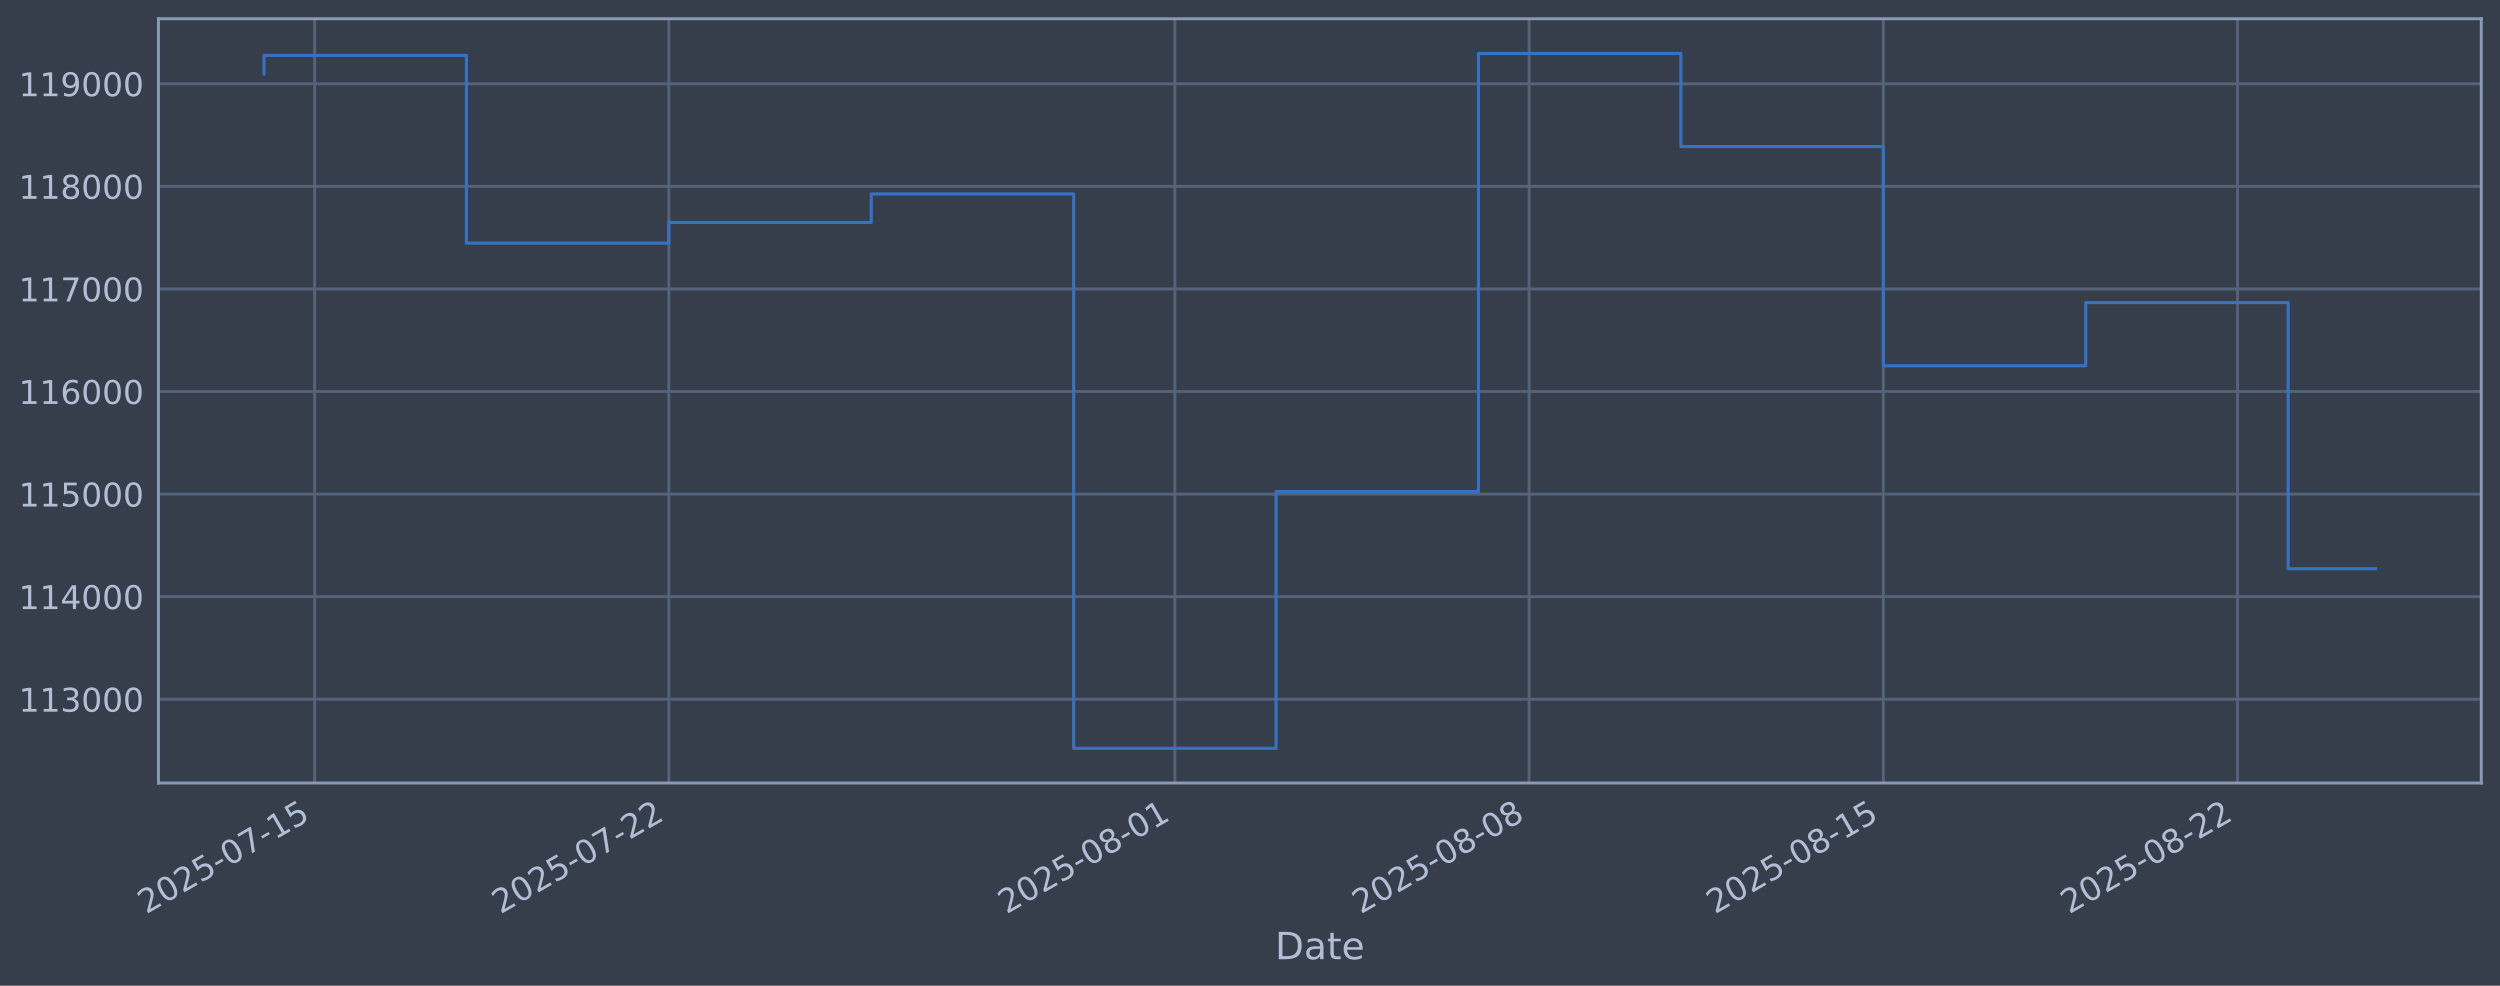
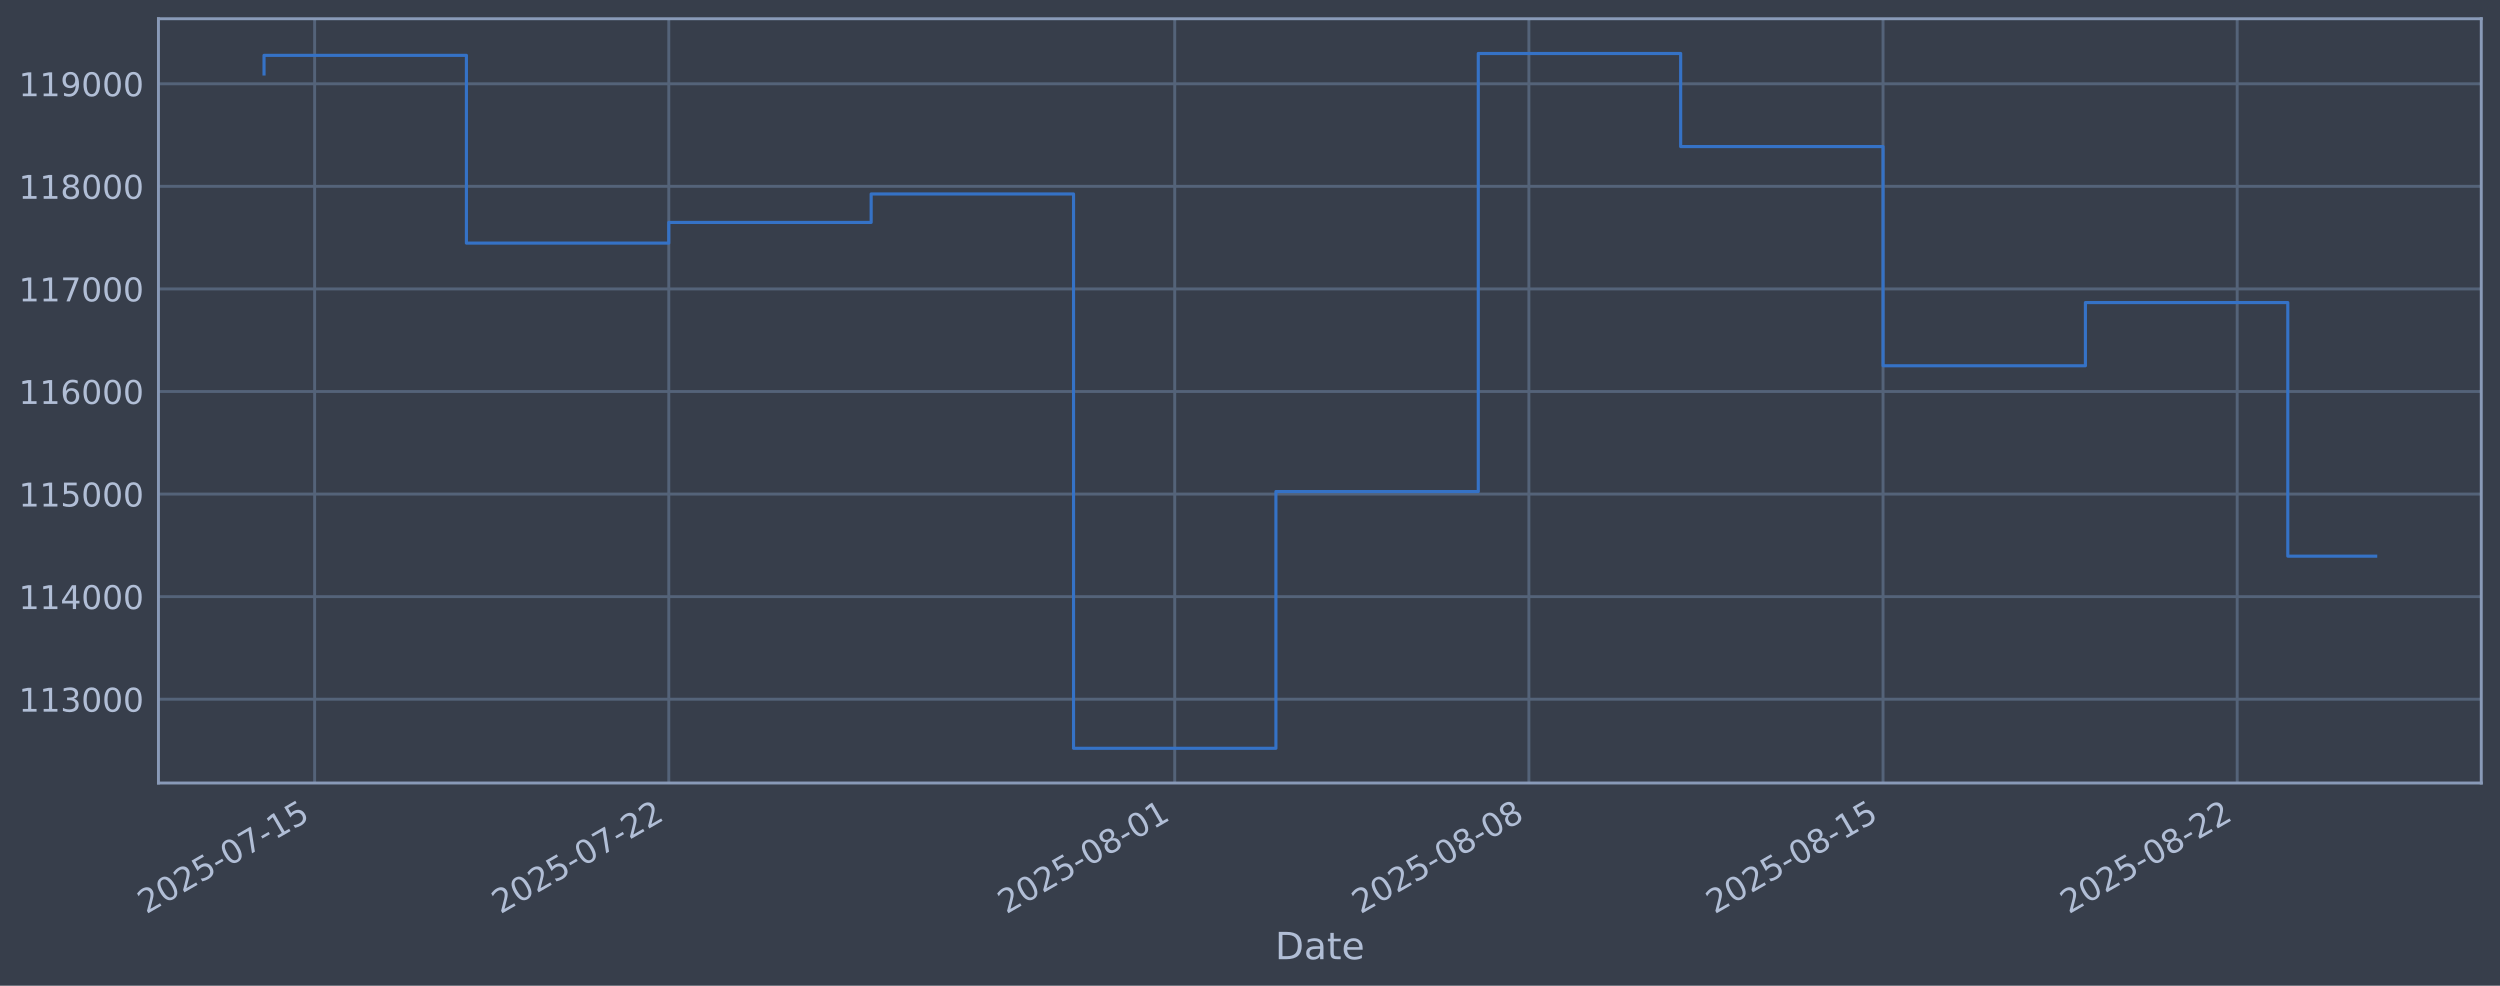
<svg xmlns="http://www.w3.org/2000/svg" xmlns:xlink="http://www.w3.org/1999/xlink" width="960.9pt" height="378.87pt" viewBox="0 0 960.9 378.87" version="1.1">
  <defs>
    <style type="text/css">*{stroke-linejoin: round; stroke-linecap: butt}</style>
  </defs>
  <g id="figure_1">
    <g id="patch_1">
      <path d="M 0 378.87  L 960.9 378.87  L 960.9 0  L 0 0  z " style="fill: #373e4b" />
    </g>
    <g id="axes_1">
      <g id="patch_2">
        <path d="M 60.901 300.96  L 953.701 300.96  L 953.701 7.2  L 60.901 7.2  z " style="fill: #373e4b" />
      </g>
      <g id="matplotlib.axis_1">
        <g id="xtick_1">
          <g id="line2d_1">
-             <path d="M 120.932 300.96  L 120.932 7.2  " clip-path="url(#p3d3385657e)" style="fill: none; stroke: #546379; stroke-width: 1.12; stroke-linecap: square" />
+             <path d="M 120.929 300.96  L 120.929 7.2  " clip-path="url(#p20df771bb9)" style="fill: none; stroke: #546379; stroke-width: 1.12; stroke-linecap: square" />
          </g>
          <g id="line2d_2" />
          <g id="text_1">
-             <g style="fill: #b1bed6" transform="translate(56.20646 351.4642) rotate(-30) scale(0.126 -0.126)">
+             <g style="fill: #b1bed6" transform="translate(56.20314 351.4642) rotate(-30) scale(0.126 -0.126)">
              <defs>
                <path id="DejaVuSans-32" d="M 1228 531  L 3431 531  L 3431 0  L 469 0  L 469 531  Q 828 903 1448 1529  Q 2069 2156 2228 2338  Q 2531 2678 2651 2914  Q 2772 3150 2772 3378  Q 2772 3750 2511 3984  Q 2250 4219 1831 4219  Q 1534 4219 1204 4116  Q 875 4013 500 3803  L 500 4441  Q 881 4594 1212 4672  Q 1544 4750 1819 4750  Q 2544 4750 2975 4387  Q 3406 4025 3406 3419  Q 3406 3131 3298 2873  Q 3191 2616 2906 2266  Q 2828 2175 2409 1742  Q 1991 1309 1228 531  z " transform="scale(0.015625)" />
                <path id="DejaVuSans-30" d="M 2034 4250  Q 1547 4250 1301 3770  Q 1056 3291 1056 2328  Q 1056 1369 1301 889  Q 1547 409 2034 409  Q 2525 409 2770 889  Q 3016 1369 3016 2328  Q 3016 3291 2770 3770  Q 2525 4250 2034 4250  z M 2034 4750  Q 2819 4750 3233 4129  Q 3647 3509 3647 2328  Q 3647 1150 3233 529  Q 2819 -91 2034 -91  Q 1250 -91 836 529  Q 422 1150 422 2328  Q 422 3509 836 4129  Q 1250 4750 2034 4750  z " transform="scale(0.015625)" />
                <path id="DejaVuSans-35" d="M 691 4666  L 3169 4666  L 3169 4134  L 1269 4134  L 1269 2991  Q 1406 3038 1543 3061  Q 1681 3084 1819 3084  Q 2600 3084 3056 2656  Q 3513 2228 3513 1497  Q 3513 744 3044 326  Q 2575 -91 1722 -91  Q 1428 -91 1123 -41  Q 819 9 494 109  L 494 744  Q 775 591 1075 516  Q 1375 441 1709 441  Q 2250 441 2565 725  Q 2881 1009 2881 1497  Q 2881 1984 2565 2268  Q 2250 2553 1709 2553  Q 1456 2553 1204 2497  Q 953 2441 691 2322  L 691 4666  z " transform="scale(0.015625)" />
                <path id="DejaVuSans-2d" d="M 313 2009  L 1997 2009  L 1997 1497  L 313 1497  L 313 2009  z " transform="scale(0.015625)" />
                <path id="DejaVuSans-37" d="M 525 4666  L 3525 4666  L 3525 4397  L 1831 0  L 1172 0  L 2766 4134  L 525 4134  L 525 4666  z " transform="scale(0.015625)" />
                <path id="DejaVuSans-31" d="M 794 531  L 1825 531  L 1825 4091  L 703 3866  L 703 4441  L 1819 4666  L 2450 4666  L 2450 531  L 3481 531  L 3481 0  L 794 0  L 794 531  z " transform="scale(0.015625)" />
              </defs>
              <use xlink:href="#DejaVuSans-32" />
              <use xlink:href="#DejaVuSans-30" transform="translate(63.62305 0)" />
              <use xlink:href="#DejaVuSans-32" transform="translate(127.2461 0)" />
              <use xlink:href="#DejaVuSans-35" transform="translate(190.8691 0)" />
              <use xlink:href="#DejaVuSans-2d" transform="translate(254.4922 0)" />
              <use xlink:href="#DejaVuSans-30" transform="translate(290.5762 0)" />
              <use xlink:href="#DejaVuSans-37" transform="translate(354.1992 0)" />
              <use xlink:href="#DejaVuSans-2d" transform="translate(417.8223 0)" />
              <use xlink:href="#DejaVuSans-31" transform="translate(453.9062 0)" />
              <use xlink:href="#DejaVuSans-35" transform="translate(517.5293 0)" />
            </g>
          </g>
        </g>
        <g id="xtick_2">
          <g id="line2d_3">
-             <path d="M 257.079 300.96  L 257.079 7.2  " clip-path="url(#p3d3385657e)" style="fill: none; stroke: #546379; stroke-width: 1.12; stroke-linecap: square" />
+             <path d="M 257.053 300.96  L 257.053 7.2  " clip-path="url(#p20df771bb9)" style="fill: none; stroke: #546379; stroke-width: 1.12; stroke-linecap: square" />
          </g>
          <g id="line2d_4" />
          <g id="text_2">
-             <g style="fill: #b1bed6" transform="translate(192.354 351.4642) rotate(-30) scale(0.126 -0.126)">
+             <g style="fill: #b1bed6" transform="translate(192.3275 351.4642) rotate(-30) scale(0.126 -0.126)">
              <use xlink:href="#DejaVuSans-32" />
              <use xlink:href="#DejaVuSans-30" transform="translate(63.62305 0)" />
              <use xlink:href="#DejaVuSans-32" transform="translate(127.2461 0)" />
              <use xlink:href="#DejaVuSans-35" transform="translate(190.8691 0)" />
              <use xlink:href="#DejaVuSans-2d" transform="translate(254.4922 0)" />
              <use xlink:href="#DejaVuSans-30" transform="translate(290.5762 0)" />
              <use xlink:href="#DejaVuSans-37" transform="translate(354.1992 0)" />
              <use xlink:href="#DejaVuSans-2d" transform="translate(417.8223 0)" />
              <use xlink:href="#DejaVuSans-32" transform="translate(453.9062 0)" />
              <use xlink:href="#DejaVuSans-32" transform="translate(517.5293 0)" />
            </g>
          </g>
        </g>
        <g id="xtick_3">
          <g id="line2d_5">
-             <path d="M 451.576 300.96  L 451.576 7.2  " clip-path="url(#p3d3385657e)" style="fill: none; stroke: #546379; stroke-width: 1.12; stroke-linecap: square" />
+             <path d="M 451.516 300.96  L 451.516 7.2  " clip-path="url(#p20df771bb9)" style="fill: none; stroke: #546379; stroke-width: 1.12; stroke-linecap: square" />
          </g>
          <g id="line2d_6" />
          <g id="text_3">
-             <g style="fill: #b1bed6" transform="translate(386.8504 351.4642) rotate(-30) scale(0.126 -0.126)">
+             <g style="fill: #b1bed6" transform="translate(386.7908 351.4642) rotate(-30) scale(0.126 -0.126)">
              <defs>
                <path id="DejaVuSans-38" d="M 2034 2216  Q 1584 2216 1326 1975  Q 1069 1734 1069 1313  Q 1069 891 1326 650  Q 1584 409 2034 409  Q 2484 409 2743 651  Q 3003 894 3003 1313  Q 3003 1734 2745 1975  Q 2488 2216 2034 2216  z M 1403 2484  Q 997 2584 770 2862  Q 544 3141 544 3541  Q 544 4100 942 4425  Q 1341 4750 2034 4750  Q 2731 4750 3128 4425  Q 3525 4100 3525 3541  Q 3525 3141 3298 2862  Q 3072 2584 2669 2484  Q 3125 2378 3379 2068  Q 3634 1759 3634 1313  Q 3634 634 3220 271  Q 2806 -91 2034 -91  Q 1263 -91 848 271  Q 434 634 434 1313  Q 434 1759 690 2068  Q 947 2378 1403 2484  z M 1172 3481  Q 1172 3119 1398 2916  Q 1625 2713 2034 2713  Q 2441 2713 2670 2916  Q 2900 3119 2900 3481  Q 2900 3844 2670 4047  Q 2441 4250 2034 4250  Q 1625 4250 1398 4047  Q 1172 3844 1172 3481  z " transform="scale(0.015625)" />
              </defs>
              <use xlink:href="#DejaVuSans-32" />
              <use xlink:href="#DejaVuSans-30" transform="translate(63.62305 0)" />
              <use xlink:href="#DejaVuSans-32" transform="translate(127.2461 0)" />
              <use xlink:href="#DejaVuSans-35" transform="translate(190.8691 0)" />
              <use xlink:href="#DejaVuSans-2d" transform="translate(254.4922 0)" />
              <use xlink:href="#DejaVuSans-30" transform="translate(290.5762 0)" />
              <use xlink:href="#DejaVuSans-38" transform="translate(354.1992 0)" />
              <use xlink:href="#DejaVuSans-2d" transform="translate(417.8223 0)" />
              <use xlink:href="#DejaVuSans-30" transform="translate(453.9062 0)" />
              <use xlink:href="#DejaVuSans-31" transform="translate(517.5293 0)" />
            </g>
          </g>
        </g>
        <g id="xtick_4">
          <g id="line2d_7">
-             <path d="M 587.723 300.96  L 587.723 7.2  " clip-path="url(#p3d3385657e)" style="fill: none; stroke: #546379; stroke-width: 1.12; stroke-linecap: square" />
+             <path d="M 587.641 300.96  L 587.641 7.2  " clip-path="url(#p20df771bb9)" style="fill: none; stroke: #546379; stroke-width: 1.12; stroke-linecap: square" />
          </g>
          <g id="line2d_8" />
          <g id="text_4">
-             <g style="fill: #b1bed6" transform="translate(522.998 351.4642) rotate(-30) scale(0.126 -0.126)">
+             <g style="fill: #b1bed6" transform="translate(522.9152 351.4642) rotate(-30) scale(0.126 -0.126)">
              <use xlink:href="#DejaVuSans-32" />
              <use xlink:href="#DejaVuSans-30" transform="translate(63.62305 0)" />
              <use xlink:href="#DejaVuSans-32" transform="translate(127.2461 0)" />
              <use xlink:href="#DejaVuSans-35" transform="translate(190.8691 0)" />
              <use xlink:href="#DejaVuSans-2d" transform="translate(254.4922 0)" />
              <use xlink:href="#DejaVuSans-30" transform="translate(290.5762 0)" />
              <use xlink:href="#DejaVuSans-38" transform="translate(354.1992 0)" />
              <use xlink:href="#DejaVuSans-2d" transform="translate(417.8223 0)" />
              <use xlink:href="#DejaVuSans-30" transform="translate(453.9062 0)" />
              <use xlink:href="#DejaVuSans-38" transform="translate(517.5293 0)" />
            </g>
          </g>
        </g>
        <g id="xtick_5">
          <g id="line2d_9">
-             <path d="M 723.871 300.96  L 723.871 7.2  " clip-path="url(#p3d3385657e)" style="fill: none; stroke: #546379; stroke-width: 1.12; stroke-linecap: square" />
+             <path d="M 723.765 300.96  L 723.765 7.2  " clip-path="url(#p20df771bb9)" style="fill: none; stroke: #546379; stroke-width: 1.12; stroke-linecap: square" />
          </g>
          <g id="line2d_10" />
          <g id="text_5">
-             <g style="fill: #b1bed6" transform="translate(659.1455 351.4642) rotate(-30) scale(0.126 -0.126)">
+             <g style="fill: #b1bed6" transform="translate(659.0395 351.4642) rotate(-30) scale(0.126 -0.126)">
              <use xlink:href="#DejaVuSans-32" />
              <use xlink:href="#DejaVuSans-30" transform="translate(63.62305 0)" />
              <use xlink:href="#DejaVuSans-32" transform="translate(127.2461 0)" />
              <use xlink:href="#DejaVuSans-35" transform="translate(190.8691 0)" />
              <use xlink:href="#DejaVuSans-2d" transform="translate(254.4922 0)" />
              <use xlink:href="#DejaVuSans-30" transform="translate(290.5762 0)" />
              <use xlink:href="#DejaVuSans-38" transform="translate(354.1992 0)" />
              <use xlink:href="#DejaVuSans-2d" transform="translate(417.8223 0)" />
              <use xlink:href="#DejaVuSans-31" transform="translate(453.9062 0)" />
              <use xlink:href="#DejaVuSans-35" transform="translate(517.5293 0)" />
            </g>
          </g>
        </g>
        <g id="xtick_6">
          <g id="line2d_11">
-             <path d="M 860.019 300.96  L 860.019 7.2  " clip-path="url(#p3d3385657e)" style="fill: none; stroke: #546379; stroke-width: 1.12; stroke-linecap: square" />
+             <path d="M 859.889 300.96  L 859.889 7.2  " clip-path="url(#p20df771bb9)" style="fill: none; stroke: #546379; stroke-width: 1.12; stroke-linecap: square" />
          </g>
          <g id="line2d_12" />
          <g id="text_6">
-             <g style="fill: #b1bed6" transform="translate(795.293 351.4642) rotate(-30) scale(0.126 -0.126)">
+             <g style="fill: #b1bed6" transform="translate(795.1639 351.4642) rotate(-30) scale(0.126 -0.126)">
              <use xlink:href="#DejaVuSans-32" />
              <use xlink:href="#DejaVuSans-30" transform="translate(63.62305 0)" />
              <use xlink:href="#DejaVuSans-32" transform="translate(127.2461 0)" />
              <use xlink:href="#DejaVuSans-35" transform="translate(190.8691 0)" />
              <use xlink:href="#DejaVuSans-2d" transform="translate(254.4922 0)" />
              <use xlink:href="#DejaVuSans-30" transform="translate(290.5762 0)" />
              <use xlink:href="#DejaVuSans-38" transform="translate(354.1992 0)" />
              <use xlink:href="#DejaVuSans-2d" transform="translate(417.8223 0)" />
              <use xlink:href="#DejaVuSans-32" transform="translate(453.9062 0)" />
              <use xlink:href="#DejaVuSans-32" transform="translate(517.5293 0)" />
            </g>
          </g>
        </g>
        <g id="text_7">
          <g style="fill: #b1bed6" transform="translate(490.0914 368.6753) scale(0.144 -0.144)">
            <defs>
              <path id="DejaVuSans-44" d="M 1259 4147  L 1259 519  L 2022 519  Q 2988 519 3436 956  Q 3884 1394 3884 2338  Q 3884 3275 3436 3711  Q 2988 4147 2022 4147  L 1259 4147  z M 628 4666  L 1925 4666  Q 3281 4666 3915 4102  Q 4550 3538 4550 2338  Q 4550 1131 3912 565  Q 3275 0 1925 0  L 628 0  L 628 4666  z " transform="scale(0.015625)" />
              <path id="DejaVuSans-61" d="M 2194 1759  Q 1497 1759 1228 1600  Q 959 1441 959 1056  Q 959 750 1161 570  Q 1363 391 1709 391  Q 2188 391 2477 730  Q 2766 1069 2766 1631  L 2766 1759  L 2194 1759  z M 3341 1997  L 3341 0  L 2766 0  L 2766 531  Q 2569 213 2275 61  Q 1981 -91 1556 -91  Q 1019 -91 701 211  Q 384 513 384 1019  Q 384 1609 779 1909  Q 1175 2209 1959 2209  L 2766 2209  L 2766 2266  Q 2766 2663 2505 2880  Q 2244 3097 1772 3097  Q 1472 3097 1187 3025  Q 903 2953 641 2809  L 641 3341  Q 956 3463 1253 3523  Q 1550 3584 1831 3584  Q 2591 3584 2966 3190  Q 3341 2797 3341 1997  z " transform="scale(0.015625)" />
              <path id="DejaVuSans-74" d="M 1172 4494  L 1172 3500  L 2356 3500  L 2356 3053  L 1172 3053  L 1172 1153  Q 1172 725 1289 603  Q 1406 481 1766 481  L 2356 481  L 2356 0  L 1766 0  Q 1100 0 847 248  Q 594 497 594 1153  L 594 3053  L 172 3053  L 172 3500  L 594 3500  L 594 4494  L 1172 4494  z " transform="scale(0.015625)" />
              <path id="DejaVuSans-65" d="M 3597 1894  L 3597 1613  L 953 1613  Q 991 1019 1311 708  Q 1631 397 2203 397  Q 2534 397 2845 478  Q 3156 559 3463 722  L 3463 178  Q 3153 47 2828 -22  Q 2503 -91 2169 -91  Q 1331 -91 842 396  Q 353 884 353 1716  Q 353 2575 817 3079  Q 1281 3584 2069 3584  Q 2775 3584 3186 3129  Q 3597 2675 3597 1894  z M 3022 2063  Q 3016 2534 2758 2815  Q 2500 3097 2075 3097  Q 1594 3097 1305 2825  Q 1016 2553 972 2059  L 3022 2063  z " transform="scale(0.015625)" />
            </defs>
            <use xlink:href="#DejaVuSans-44" />
            <use xlink:href="#DejaVuSans-61" transform="translate(77.00195 0)" />
            <use xlink:href="#DejaVuSans-74" transform="translate(138.2812 0)" />
            <use xlink:href="#DejaVuSans-65" transform="translate(177.4902 0)" />
          </g>
        </g>
      </g>
      <g id="matplotlib.axis_2">
        <g id="ytick_1">
          <g id="line2d_13">
-             <path d="M 60.901 268.75  L 953.701 268.75  " clip-path="url(#p3d3385657e)" style="fill: none; stroke: #546379; stroke-width: 1.12; stroke-linecap: square" />
+             <path d="M 60.901 268.75  L 953.701 268.75  " clip-path="url(#p20df771bb9)" style="fill: none; stroke: #546379; stroke-width: 1.12; stroke-linecap: square" />
          </g>
          <g id="line2d_14" />
          <g id="text_8">
            <g style="fill: #b1bed6" transform="translate(7.2 273.5373) scale(0.126 -0.126)">
              <defs>
                <path id="DejaVuSans-33" d="M 2597 2516  Q 3050 2419 3304 2112  Q 3559 1806 3559 1356  Q 3559 666 3084 287  Q 2609 -91 1734 -91  Q 1441 -91 1130 -33  Q 819 25 488 141  L 488 750  Q 750 597 1062 519  Q 1375 441 1716 441  Q 2309 441 2620 675  Q 2931 909 2931 1356  Q 2931 1769 2642 2001  Q 2353 2234 1838 2234  L 1294 2234  L 1294 2753  L 1863 2753  Q 2328 2753 2575 2939  Q 2822 3125 2822 3475  Q 2822 3834 2567 4026  Q 2313 4219 1838 4219  Q 1578 4219 1281 4162  Q 984 4106 628 3988  L 628 4550  Q 988 4650 1302 4700  Q 1616 4750 1894 4750  Q 2613 4750 3031 4423  Q 3450 4097 3450 3541  Q 3450 3153 3228 2886  Q 3006 2619 2597 2516  z " transform="scale(0.015625)" />
              </defs>
              <use xlink:href="#DejaVuSans-31" />
              <use xlink:href="#DejaVuSans-31" transform="translate(63.62305 0)" />
              <use xlink:href="#DejaVuSans-33" transform="translate(127.2461 0)" />
              <use xlink:href="#DejaVuSans-30" transform="translate(190.8691 0)" />
              <use xlink:href="#DejaVuSans-30" transform="translate(254.4922 0)" />
              <use xlink:href="#DejaVuSans-30" transform="translate(318.1152 0)" />
            </g>
          </g>
        </g>
        <g id="ytick_2">
          <g id="line2d_15">
-             <path d="M 60.901 229.325  L 953.701 229.325  " clip-path="url(#p3d3385657e)" style="fill: none; stroke: #546379; stroke-width: 1.12; stroke-linecap: square" />
+             <path d="M 60.901 229.325  L 953.701 229.325  " clip-path="url(#p20df771bb9)" style="fill: none; stroke: #546379; stroke-width: 1.12; stroke-linecap: square" />
          </g>
          <g id="line2d_16" />
          <g id="text_9">
            <g style="fill: #b1bed6" transform="translate(7.2 234.1122) scale(0.126 -0.126)">
              <defs>
                <path id="DejaVuSans-34" d="M 2419 4116  L 825 1625  L 2419 1625  L 2419 4116  z M 2253 4666  L 3047 4666  L 3047 1625  L 3713 1625  L 3713 1100  L 3047 1100  L 3047 0  L 2419 0  L 2419 1100  L 313 1100  L 313 1709  L 2253 4666  z " transform="scale(0.015625)" />
              </defs>
              <use xlink:href="#DejaVuSans-31" />
              <use xlink:href="#DejaVuSans-31" transform="translate(63.62305 0)" />
              <use xlink:href="#DejaVuSans-34" transform="translate(127.2461 0)" />
              <use xlink:href="#DejaVuSans-30" transform="translate(190.8691 0)" />
              <use xlink:href="#DejaVuSans-30" transform="translate(254.4922 0)" />
              <use xlink:href="#DejaVuSans-30" transform="translate(318.1152 0)" />
            </g>
          </g>
        </g>
        <g id="ytick_3">
          <g id="line2d_17">
-             <path d="M 60.901 189.9  L 953.701 189.9  " clip-path="url(#p3d3385657e)" style="fill: none; stroke: #546379; stroke-width: 1.12; stroke-linecap: square" />
+             <path d="M 60.901 189.9  L 953.701 189.9  " clip-path="url(#p20df771bb9)" style="fill: none; stroke: #546379; stroke-width: 1.12; stroke-linecap: square" />
          </g>
          <g id="line2d_18" />
          <g id="text_10">
            <g style="fill: #b1bed6" transform="translate(7.2 194.6871) scale(0.126 -0.126)">
              <use xlink:href="#DejaVuSans-31" />
              <use xlink:href="#DejaVuSans-31" transform="translate(63.62305 0)" />
              <use xlink:href="#DejaVuSans-35" transform="translate(127.2461 0)" />
              <use xlink:href="#DejaVuSans-30" transform="translate(190.8691 0)" />
              <use xlink:href="#DejaVuSans-30" transform="translate(254.4922 0)" />
              <use xlink:href="#DejaVuSans-30" transform="translate(318.1152 0)" />
            </g>
          </g>
        </g>
        <g id="ytick_4">
          <g id="line2d_19">
-             <path d="M 60.901 150.475  L 953.701 150.475  " clip-path="url(#p3d3385657e)" style="fill: none; stroke: #546379; stroke-width: 1.12; stroke-linecap: square" />
+             <path d="M 60.901 150.475  L 953.701 150.475  " clip-path="url(#p20df771bb9)" style="fill: none; stroke: #546379; stroke-width: 1.12; stroke-linecap: square" />
          </g>
          <g id="line2d_20" />
          <g id="text_11">
            <g style="fill: #b1bed6" transform="translate(7.2 155.262) scale(0.126 -0.126)">
              <defs>
                <path id="DejaVuSans-36" d="M 2113 2584  Q 1688 2584 1439 2293  Q 1191 2003 1191 1497  Q 1191 994 1439 701  Q 1688 409 2113 409  Q 2538 409 2786 701  Q 3034 994 3034 1497  Q 3034 2003 2786 2293  Q 2538 2584 2113 2584  z M 3366 4563  L 3366 3988  Q 3128 4100 2886 4159  Q 2644 4219 2406 4219  Q 1781 4219 1451 3797  Q 1122 3375 1075 2522  Q 1259 2794 1537 2939  Q 1816 3084 2150 3084  Q 2853 3084 3261 2657  Q 3669 2231 3669 1497  Q 3669 778 3244 343  Q 2819 -91 2113 -91  Q 1303 -91 875 529  Q 447 1150 447 2328  Q 447 3434 972 4092  Q 1497 4750 2381 4750  Q 2619 4750 2861 4703  Q 3103 4656 3366 4563  z " transform="scale(0.015625)" />
              </defs>
              <use xlink:href="#DejaVuSans-31" />
              <use xlink:href="#DejaVuSans-31" transform="translate(63.62305 0)" />
              <use xlink:href="#DejaVuSans-36" transform="translate(127.2461 0)" />
              <use xlink:href="#DejaVuSans-30" transform="translate(190.8691 0)" />
              <use xlink:href="#DejaVuSans-30" transform="translate(254.4922 0)" />
              <use xlink:href="#DejaVuSans-30" transform="translate(318.1152 0)" />
            </g>
          </g>
        </g>
        <g id="ytick_5">
          <g id="line2d_21">
-             <path d="M 60.901 111.05  L 953.701 111.05  " clip-path="url(#p3d3385657e)" style="fill: none; stroke: #546379; stroke-width: 1.12; stroke-linecap: square" />
+             <path d="M 60.901 111.05  L 953.701 111.05  " clip-path="url(#p20df771bb9)" style="fill: none; stroke: #546379; stroke-width: 1.12; stroke-linecap: square" />
          </g>
          <g id="line2d_22" />
          <g id="text_12">
            <g style="fill: #b1bed6" transform="translate(7.2 115.8369) scale(0.126 -0.126)">
              <use xlink:href="#DejaVuSans-31" />
              <use xlink:href="#DejaVuSans-31" transform="translate(63.62305 0)" />
              <use xlink:href="#DejaVuSans-37" transform="translate(127.2461 0)" />
              <use xlink:href="#DejaVuSans-30" transform="translate(190.8691 0)" />
              <use xlink:href="#DejaVuSans-30" transform="translate(254.4922 0)" />
              <use xlink:href="#DejaVuSans-30" transform="translate(318.1152 0)" />
            </g>
          </g>
        </g>
        <g id="ytick_6">
          <g id="line2d_23">
-             <path d="M 60.901 71.625  L 953.701 71.625  " clip-path="url(#p3d3385657e)" style="fill: none; stroke: #546379; stroke-width: 1.12; stroke-linecap: square" />
+             <path d="M 60.901 71.625  L 953.701 71.625  " clip-path="url(#p20df771bb9)" style="fill: none; stroke: #546379; stroke-width: 1.12; stroke-linecap: square" />
          </g>
          <g id="line2d_24" />
          <g id="text_13">
            <g style="fill: #b1bed6" transform="translate(7.2 76.4118) scale(0.126 -0.126)">
              <use xlink:href="#DejaVuSans-31" />
              <use xlink:href="#DejaVuSans-31" transform="translate(63.62305 0)" />
              <use xlink:href="#DejaVuSans-38" transform="translate(127.2461 0)" />
              <use xlink:href="#DejaVuSans-30" transform="translate(190.8691 0)" />
              <use xlink:href="#DejaVuSans-30" transform="translate(254.4922 0)" />
              <use xlink:href="#DejaVuSans-30" transform="translate(318.1152 0)" />
            </g>
          </g>
        </g>
        <g id="ytick_7">
          <g id="line2d_25">
-             <path d="M 60.901 32.2  L 953.701 32.2  " clip-path="url(#p3d3385657e)" style="fill: none; stroke: #546379; stroke-width: 1.12; stroke-linecap: square" />
+             <path d="M 60.901 32.2  L 953.701 32.2  " clip-path="url(#p20df771bb9)" style="fill: none; stroke: #546379; stroke-width: 1.12; stroke-linecap: square" />
          </g>
          <g id="line2d_26" />
          <g id="text_14">
            <g style="fill: #b1bed6" transform="translate(7.2 36.9867) scale(0.126 -0.126)">
              <defs>
                <path id="DejaVuSans-39" d="M 703 97  L 703 672  Q 941 559 1184 500  Q 1428 441 1663 441  Q 2288 441 2617 861  Q 2947 1281 2994 2138  Q 2813 1869 2534 1725  Q 2256 1581 1919 1581  Q 1219 1581 811 2004  Q 403 2428 403 3163  Q 403 3881 828 4315  Q 1253 4750 1959 4750  Q 2769 4750 3195 4129  Q 3622 3509 3622 2328  Q 3622 1225 3098 567  Q 2575 -91 1691 -91  Q 1453 -91 1209 -44  Q 966 3 703 97  z M 1959 2075  Q 2384 2075 2632 2365  Q 2881 2656 2881 3163  Q 2881 3666 2632 3958  Q 2384 4250 1959 4250  Q 1534 4250 1286 3958  Q 1038 3666 1038 3163  Q 1038 2656 1286 2365  Q 1534 2075 1959 2075  z " transform="scale(0.015625)" />
              </defs>
              <use xlink:href="#DejaVuSans-31" />
              <use xlink:href="#DejaVuSans-31" transform="translate(63.62305 0)" />
              <use xlink:href="#DejaVuSans-39" transform="translate(127.2461 0)" />
              <use xlink:href="#DejaVuSans-30" transform="translate(190.8691 0)" />
              <use xlink:href="#DejaVuSans-30" transform="translate(254.4922 0)" />
              <use xlink:href="#DejaVuSans-30" transform="translate(318.1152 0)" />
            </g>
          </g>
        </g>
      </g>
      <g id="line2d_27">
-         <path d="M 101.482 28.439  L 101.482 21.285  L 179.281 21.285  L 179.281 93.435  L 257.079 93.435  L 257.079 85.489  L 334.878 85.489  L 334.878 74.56  L 412.677 74.56  L 412.677 287.607  L 490.475 287.607  L 490.475 188.936  L 568.274 188.936  L 568.274 20.553  L 646.072 20.553  L 646.072 56.332  L 723.871 56.332  L 723.871 140.575  L 801.67 140.575  L 801.67 116.295  L 879.468 116.295  L 879.468 218.589  L 913.119 218.589  " clip-path="url(#p3d3385657e)" style="fill: none; stroke: #3572c6; stroke-width: 1.2; stroke-linecap: square" />
+         <path d="M 101.482 28.439  L 101.482 21.285  L 179.268 21.285  L 179.268 93.435  L 257.053 93.435  L 257.053 85.489  L 334.838 85.489  L 334.838 74.56  L 412.624 74.56  L 412.624 287.607  L 490.409 287.607  L 490.409 188.936  L 568.194 188.936  L 568.194 20.553  L 645.98 20.553  L 645.98 56.332  L 723.765 56.332  L 723.765 140.575  L 801.55 140.575  L 801.55 116.295  L 879.336 116.295  L 879.336 213.758  L 913.119 213.758  " clip-path="url(#p20df771bb9)" style="fill: none; stroke: #3572c6; stroke-width: 1.2; stroke-linecap: square" />
      </g>
      <g id="patch_3">
        <path d="M 60.901 300.96  L 60.901 7.2  " style="fill: none; stroke: #899ab8; stroke-width: 1.12; stroke-linejoin: miter; stroke-linecap: square" />
      </g>
      <g id="patch_4">
        <path d="M 953.701 300.96  L 953.701 7.2  " style="fill: none; stroke: #899ab8; stroke-width: 1.12; stroke-linejoin: miter; stroke-linecap: square" />
      </g>
      <g id="patch_5">
        <path d="M 60.901 300.96  L 953.701 300.96  " style="fill: none; stroke: #899ab8; stroke-width: 1.12; stroke-linejoin: miter; stroke-linecap: square" />
      </g>
      <g id="patch_6">
        <path d="M 60.901 7.2  L 953.701 7.2  " style="fill: none; stroke: #899ab8; stroke-width: 1.12; stroke-linejoin: miter; stroke-linecap: square" />
      </g>
    </g>
  </g>
  <defs>
-     <clipPath id="p3d3385657e">
+     <clipPath id="p20df771bb9">
      <rect x="60.901" y="7.2" width="892.8" height="293.76" />
    </clipPath>
  </defs>
</svg>
